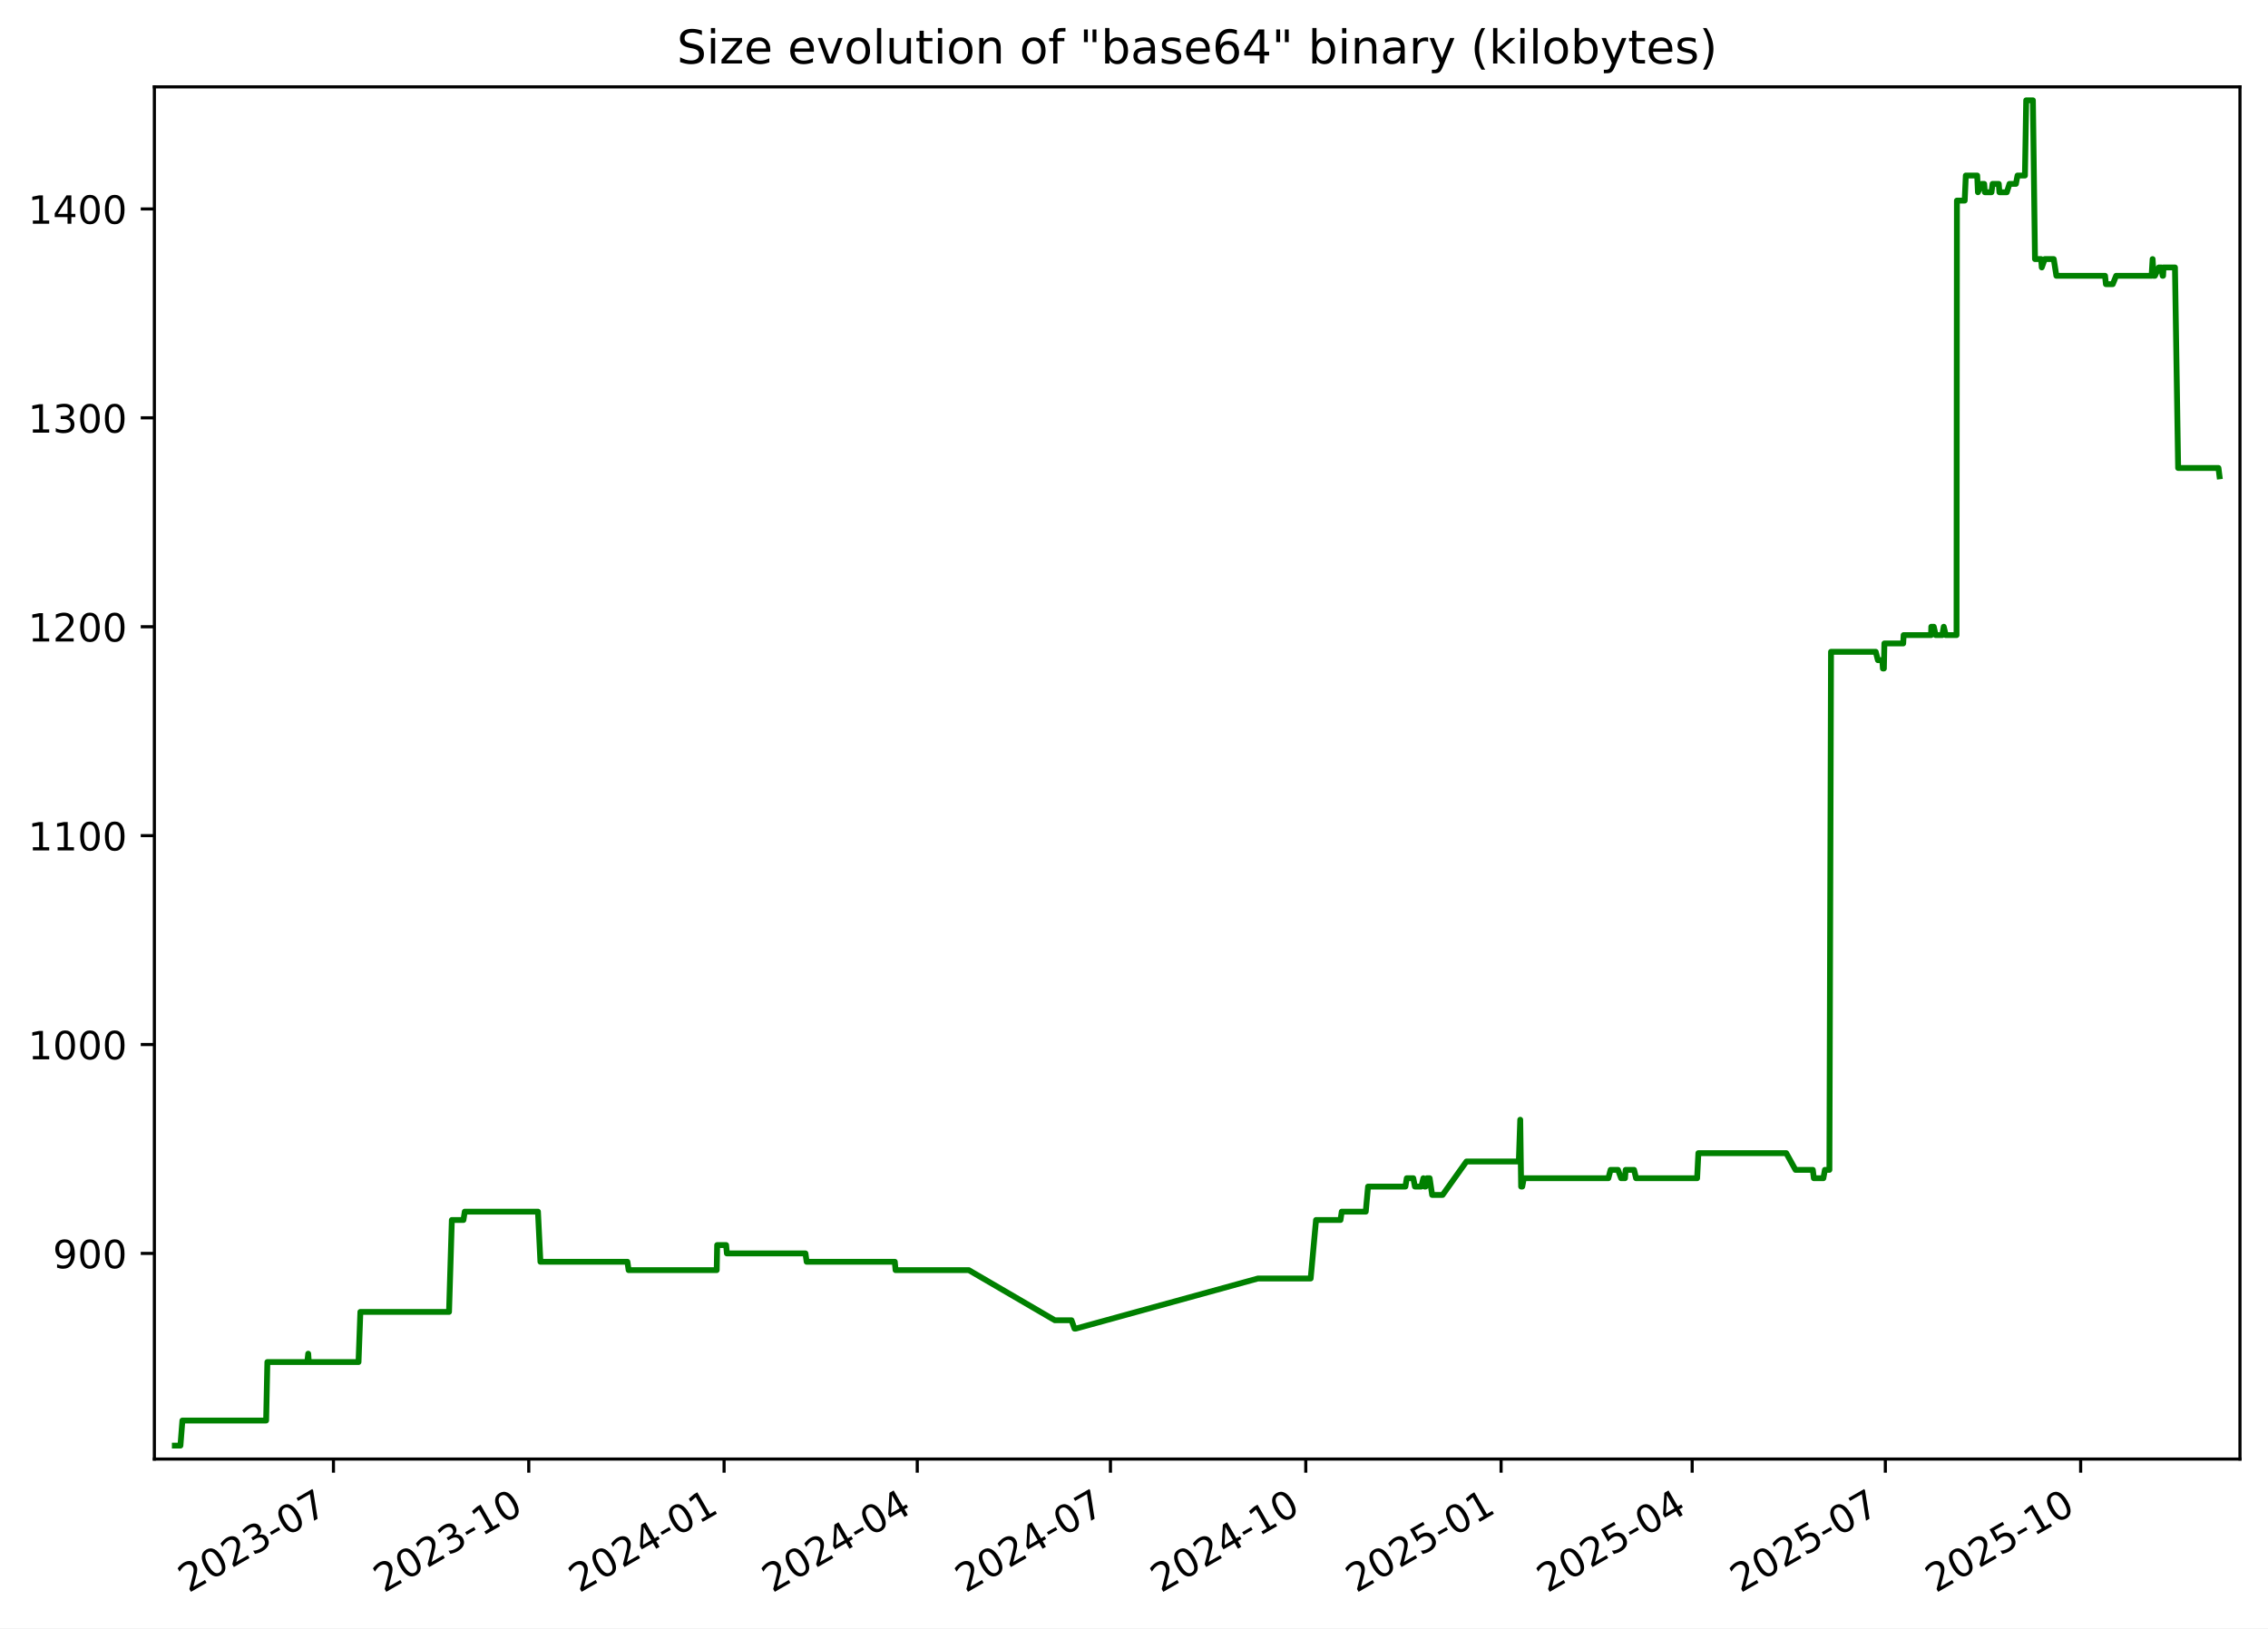
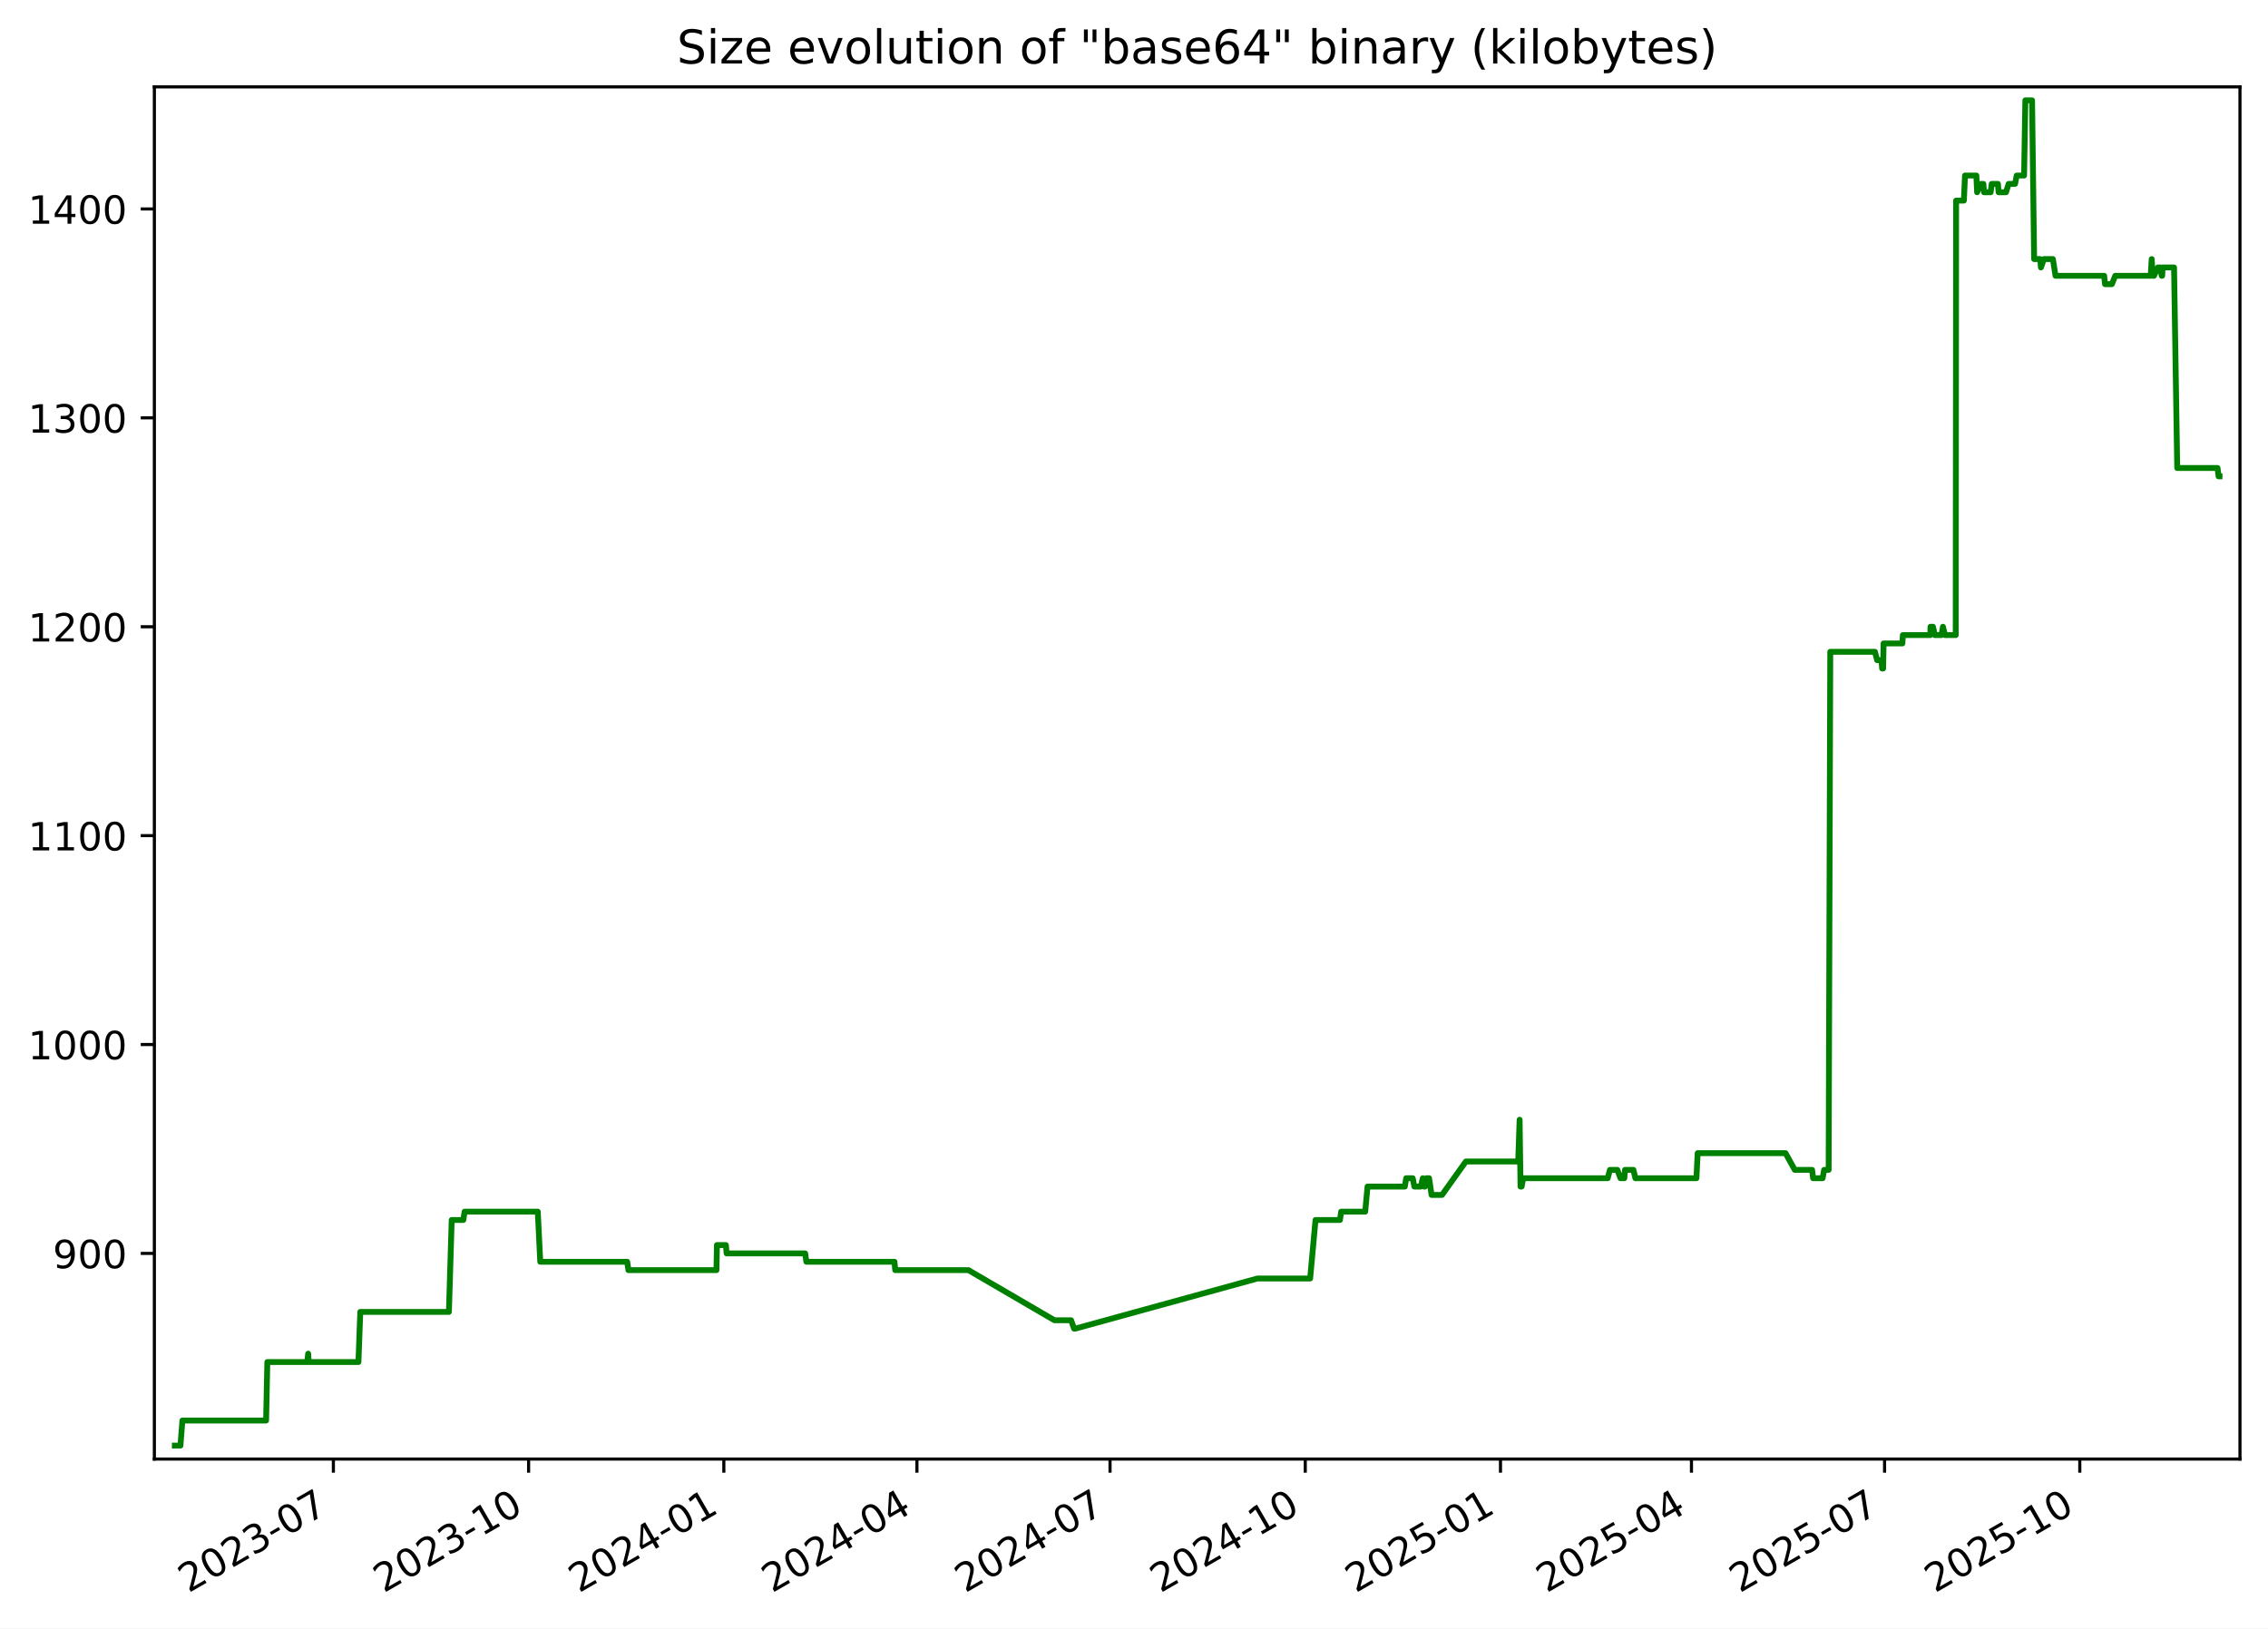
<svg xmlns="http://www.w3.org/2000/svg" xmlns:xlink="http://www.w3.org/1999/xlink" width="582.53pt" height="418.303pt" viewBox="0 0 582.53 418.303" version="1.1">
  <defs>
    <style type="text/css">*{stroke-linejoin: round; stroke-linecap: butt}</style>
  </defs>
  <g id="figure_1">
    <g id="patch_1">
      <path d="M -0 418.303  L 582.53 418.303  L 582.53 0  L -0 0  z " style="fill: #ffffff" />
    </g>
    <g id="axes_1">
      <g id="patch_2">
        <path d="M 39.65 374.83  L 575.33 374.83  L 575.33 22.318  L 39.65 22.318  z " style="fill: #ffffff" />
      </g>
      <g id="matplotlib.axis_1">
        <g id="xtick_1">
          <g id="line2d_1">
            <defs>
-               <path id="me2c0ae036d" d="M 0 0  L 0 3.5  " style="stroke: #000000; stroke-width: 0.8" />
+               <path id="mffb12fcddd" d="M 0 0  L 0 3.5  " style="stroke: #000000; stroke-width: 0.8" />
            </defs>
            <g>
-               <use xlink:href="#me2c0ae036d" x="85.645" y="374.83" style="stroke: #000000; stroke-width: 0.8" />
+               <use xlink:href="#mffb12fcddd" x="85.627" y="374.83" style="stroke: #000000; stroke-width: 0.8" />
            </g>
          </g>
          <g id="text_1">
-             <g transform="translate(48.42068 409.302) rotate(-30) scale(0.1 -0.1)">
+             <g transform="translate(48.40207 409.302) rotate(-30) scale(0.1 -0.1)">
              <defs>
                <path id="DejaVuSans-32" d="M 1228 531  L 3431 531  L 3431 0  L 469 0  L 469 531  Q 828 903 1448 1529  Q 2069 2156 2228 2338  Q 2531 2678 2651 2914  Q 2772 3150 2772 3378  Q 2772 3750 2511 3984  Q 2250 4219 1831 4219  Q 1534 4219 1204 4116  Q 875 4013 500 3803  L 500 4441  Q 881 4594 1212 4672  Q 1544 4750 1819 4750  Q 2544 4750 2975 4387  Q 3406 4025 3406 3419  Q 3406 3131 3298 2873  Q 3191 2616 2906 2266  Q 2828 2175 2409 1742  Q 1991 1309 1228 531  z " transform="scale(0.015625)" />
                <path id="DejaVuSans-30" d="M 2034 4250  Q 1547 4250 1301 3770  Q 1056 3291 1056 2328  Q 1056 1369 1301 889  Q 1547 409 2034 409  Q 2525 409 2770 889  Q 3016 1369 3016 2328  Q 3016 3291 2770 3770  Q 2525 4250 2034 4250  z M 2034 4750  Q 2819 4750 3233 4129  Q 3647 3509 3647 2328  Q 3647 1150 3233 529  Q 2819 -91 2034 -91  Q 1250 -91 836 529  Q 422 1150 422 2328  Q 422 3509 836 4129  Q 1250 4750 2034 4750  z " transform="scale(0.015625)" />
                <path id="DejaVuSans-33" d="M 2597 2516  Q 3050 2419 3304 2112  Q 3559 1806 3559 1356  Q 3559 666 3084 287  Q 2609 -91 1734 -91  Q 1441 -91 1130 -33  Q 819 25 488 141  L 488 750  Q 750 597 1062 519  Q 1375 441 1716 441  Q 2309 441 2620 675  Q 2931 909 2931 1356  Q 2931 1769 2642 2001  Q 2353 2234 1838 2234  L 1294 2234  L 1294 2753  L 1863 2753  Q 2328 2753 2575 2939  Q 2822 3125 2822 3475  Q 2822 3834 2567 4026  Q 2313 4219 1838 4219  Q 1578 4219 1281 4162  Q 984 4106 628 3988  L 628 4550  Q 988 4650 1302 4700  Q 1616 4750 1894 4750  Q 2613 4750 3031 4423  Q 3450 4097 3450 3541  Q 3450 3153 3228 2886  Q 3006 2619 2597 2516  z " transform="scale(0.015625)" />
                <path id="DejaVuSans-2d" d="M 313 2009  L 1997 2009  L 1997 1497  L 313 1497  L 313 2009  z " transform="scale(0.015625)" />
                <path id="DejaVuSans-37" d="M 525 4666  L 3525 4666  L 3525 4397  L 1831 0  L 1172 0  L 2766 4134  L 525 4134  L 525 4666  z " transform="scale(0.015625)" />
              </defs>
              <use xlink:href="#DejaVuSans-32" />
              <use xlink:href="#DejaVuSans-30" x="63.623" />
              <use xlink:href="#DejaVuSans-32" x="127.246" />
              <use xlink:href="#DejaVuSans-33" x="190.869" />
              <use xlink:href="#DejaVuSans-2d" x="254.492" />
              <use xlink:href="#DejaVuSans-30" x="290.576" />
              <use xlink:href="#DejaVuSans-37" x="354.199" />
            </g>
          </g>
        </g>
        <g id="xtick_2">
          <g id="line2d_2">
            <g>
-               <use xlink:href="#me2c0ae036d" x="135.811" y="374.83" style="stroke: #000000; stroke-width: 0.8" />
+               <use xlink:href="#mffb12fcddd" x="135.77" y="374.83" style="stroke: #000000; stroke-width: 0.8" />
            </g>
          </g>
          <g id="text_2">
-             <g transform="translate(98.58656 409.302) rotate(-30) scale(0.1 -0.1)">
+             <g transform="translate(98.54504 409.302) rotate(-30) scale(0.1 -0.1)">
              <defs>
                <path id="DejaVuSans-31" d="M 794 531  L 1825 531  L 1825 4091  L 703 3866  L 703 4441  L 1819 4666  L 2450 4666  L 2450 531  L 3481 531  L 3481 0  L 794 0  L 794 531  z " transform="scale(0.015625)" />
              </defs>
              <use xlink:href="#DejaVuSans-32" />
              <use xlink:href="#DejaVuSans-30" x="63.623" />
              <use xlink:href="#DejaVuSans-32" x="127.246" />
              <use xlink:href="#DejaVuSans-33" x="190.869" />
              <use xlink:href="#DejaVuSans-2d" x="254.492" />
              <use xlink:href="#DejaVuSans-31" x="290.576" />
              <use xlink:href="#DejaVuSans-30" x="354.199" />
            </g>
          </g>
        </g>
        <g id="xtick_3">
          <g id="line2d_3">
            <g>
-               <use xlink:href="#me2c0ae036d" x="185.977" y="374.83" style="stroke: #000000; stroke-width: 0.8" />
+               <use xlink:href="#mffb12fcddd" x="185.913" y="374.83" style="stroke: #000000; stroke-width: 0.8" />
            </g>
          </g>
          <g id="text_3">
-             <g transform="translate(148.7524 409.302) rotate(-30) scale(0.1 -0.1)">
+             <g transform="translate(148.688 409.302) rotate(-30) scale(0.1 -0.1)">
              <defs>
                <path id="DejaVuSans-34" d="M 2419 4116  L 825 1625  L 2419 1625  L 2419 4116  z M 2253 4666  L 3047 4666  L 3047 1625  L 3713 1625  L 3713 1100  L 3047 1100  L 3047 0  L 2419 0  L 2419 1100  L 313 1100  L 313 1709  L 2253 4666  z " transform="scale(0.015625)" />
              </defs>
              <use xlink:href="#DejaVuSans-32" />
              <use xlink:href="#DejaVuSans-30" x="63.623" />
              <use xlink:href="#DejaVuSans-32" x="127.246" />
              <use xlink:href="#DejaVuSans-34" x="190.869" />
              <use xlink:href="#DejaVuSans-2d" x="254.492" />
              <use xlink:href="#DejaVuSans-30" x="290.576" />
              <use xlink:href="#DejaVuSans-31" x="354.199" />
            </g>
          </g>
        </g>
        <g id="xtick_4">
          <g id="line2d_4">
            <g>
-               <use xlink:href="#me2c0ae036d" x="235.598" y="374.83" style="stroke: #000000; stroke-width: 0.8" />
+               <use xlink:href="#mffb12fcddd" x="235.511" y="374.83" style="stroke: #000000; stroke-width: 0.8" />
            </g>
          </g>
          <g id="text_4">
-             <g transform="translate(198.373 409.302) rotate(-30) scale(0.1 -0.1)">
+             <g transform="translate(198.2859 409.302) rotate(-30) scale(0.1 -0.1)">
              <use xlink:href="#DejaVuSans-32" />
              <use xlink:href="#DejaVuSans-30" x="63.623" />
              <use xlink:href="#DejaVuSans-32" x="127.246" />
              <use xlink:href="#DejaVuSans-34" x="190.869" />
              <use xlink:href="#DejaVuSans-2d" x="254.492" />
              <use xlink:href="#DejaVuSans-30" x="290.576" />
              <use xlink:href="#DejaVuSans-34" x="354.199" />
            </g>
          </g>
        </g>
        <g id="xtick_5">
          <g id="line2d_5">
            <g>
-               <use xlink:href="#me2c0ae036d" x="285.218" y="374.83" style="stroke: #000000; stroke-width: 0.8" />
+               <use xlink:href="#mffb12fcddd" x="285.109" y="374.83" style="stroke: #000000; stroke-width: 0.8" />
            </g>
          </g>
          <g id="text_5">
-             <g transform="translate(247.9936 409.302) rotate(-30) scale(0.1 -0.1)">
+             <g transform="translate(247.8839 409.302) rotate(-30) scale(0.1 -0.1)">
              <use xlink:href="#DejaVuSans-32" />
              <use xlink:href="#DejaVuSans-30" x="63.623" />
              <use xlink:href="#DejaVuSans-32" x="127.246" />
              <use xlink:href="#DejaVuSans-34" x="190.869" />
              <use xlink:href="#DejaVuSans-2d" x="254.492" />
              <use xlink:href="#DejaVuSans-30" x="290.576" />
              <use xlink:href="#DejaVuSans-37" x="354.199" />
            </g>
          </g>
        </g>
        <g id="xtick_6">
          <g id="line2d_6">
            <g>
-               <use xlink:href="#me2c0ae036d" x="335.384" y="374.83" style="stroke: #000000; stroke-width: 0.8" />
+               <use xlink:href="#mffb12fcddd" x="335.252" y="374.83" style="stroke: #000000; stroke-width: 0.8" />
            </g>
          </g>
          <g id="text_6">
-             <g transform="translate(298.1595 409.302) rotate(-30) scale(0.1 -0.1)">
+             <g transform="translate(298.0268 409.302) rotate(-30) scale(0.1 -0.1)">
              <use xlink:href="#DejaVuSans-32" />
              <use xlink:href="#DejaVuSans-30" x="63.623" />
              <use xlink:href="#DejaVuSans-32" x="127.246" />
              <use xlink:href="#DejaVuSans-34" x="190.869" />
              <use xlink:href="#DejaVuSans-2d" x="254.492" />
              <use xlink:href="#DejaVuSans-31" x="290.576" />
              <use xlink:href="#DejaVuSans-30" x="354.199" />
            </g>
          </g>
        </g>
        <g id="xtick_7">
          <g id="line2d_7">
            <g>
-               <use xlink:href="#me2c0ae036d" x="385.55" y="374.83" style="stroke: #000000; stroke-width: 0.8" />
+               <use xlink:href="#mffb12fcddd" x="385.395" y="374.83" style="stroke: #000000; stroke-width: 0.8" />
            </g>
          </g>
          <g id="text_7">
-             <g transform="translate(348.3254 409.302) rotate(-30) scale(0.1 -0.1)">
+             <g transform="translate(348.1698 409.302) rotate(-30) scale(0.1 -0.1)">
              <defs>
                <path id="DejaVuSans-35" d="M 691 4666  L 3169 4666  L 3169 4134  L 1269 4134  L 1269 2991  Q 1406 3038 1543 3061  Q 1681 3084 1819 3084  Q 2600 3084 3056 2656  Q 3513 2228 3513 1497  Q 3513 744 3044 326  Q 2575 -91 1722 -91  Q 1428 -91 1123 -41  Q 819 9 494 109  L 494 744  Q 775 591 1075 516  Q 1375 441 1709 441  Q 2250 441 2565 725  Q 2881 1009 2881 1497  Q 2881 1984 2565 2268  Q 2250 2553 1709 2553  Q 1456 2553 1204 2497  Q 953 2441 691 2322  L 691 4666  z " transform="scale(0.015625)" />
              </defs>
              <use xlink:href="#DejaVuSans-32" />
              <use xlink:href="#DejaVuSans-30" x="63.623" />
              <use xlink:href="#DejaVuSans-32" x="127.246" />
              <use xlink:href="#DejaVuSans-35" x="190.869" />
              <use xlink:href="#DejaVuSans-2d" x="254.492" />
              <use xlink:href="#DejaVuSans-30" x="290.576" />
              <use xlink:href="#DejaVuSans-31" x="354.199" />
            </g>
          </g>
        </g>
        <g id="xtick_8">
          <g id="line2d_8">
            <g>
-               <use xlink:href="#me2c0ae036d" x="434.626" y="374.83" style="stroke: #000000; stroke-width: 0.8" />
+               <use xlink:href="#mffb12fcddd" x="434.448" y="374.83" style="stroke: #000000; stroke-width: 0.8" />
            </g>
          </g>
          <g id="text_8">
-             <g transform="translate(397.4007 409.302) rotate(-30) scale(0.1 -0.1)">
+             <g transform="translate(397.2227 409.302) rotate(-30) scale(0.1 -0.1)">
              <use xlink:href="#DejaVuSans-32" />
              <use xlink:href="#DejaVuSans-30" x="63.623" />
              <use xlink:href="#DejaVuSans-32" x="127.246" />
              <use xlink:href="#DejaVuSans-35" x="190.869" />
              <use xlink:href="#DejaVuSans-2d" x="254.492" />
              <use xlink:href="#DejaVuSans-30" x="290.576" />
              <use xlink:href="#DejaVuSans-34" x="354.199" />
            </g>
          </g>
        </g>
        <g id="xtick_9">
          <g id="line2d_9">
            <g>
-               <use xlink:href="#me2c0ae036d" x="484.246" y="374.83" style="stroke: #000000; stroke-width: 0.8" />
+               <use xlink:href="#mffb12fcddd" x="484.045" y="374.83" style="stroke: #000000; stroke-width: 0.8" />
            </g>
          </g>
          <g id="text_9">
-             <g transform="translate(447.0213 409.302) rotate(-30) scale(0.1 -0.1)">
+             <g transform="translate(446.8206 409.302) rotate(-30) scale(0.1 -0.1)">
              <use xlink:href="#DejaVuSans-32" />
              <use xlink:href="#DejaVuSans-30" x="63.623" />
              <use xlink:href="#DejaVuSans-32" x="127.246" />
              <use xlink:href="#DejaVuSans-35" x="190.869" />
              <use xlink:href="#DejaVuSans-2d" x="254.492" />
              <use xlink:href="#DejaVuSans-30" x="290.576" />
              <use xlink:href="#DejaVuSans-37" x="354.199" />
            </g>
          </g>
        </g>
        <g id="xtick_10">
          <g id="line2d_10">
            <g>
-               <use xlink:href="#me2c0ae036d" x="534.412" y="374.83" style="stroke: #000000; stroke-width: 0.8" />
+               <use xlink:href="#mffb12fcddd" x="534.188" y="374.83" style="stroke: #000000; stroke-width: 0.8" />
            </g>
          </g>
          <g id="text_10">
-             <g transform="translate(497.1872 409.302) rotate(-30) scale(0.1 -0.1)">
+             <g transform="translate(496.9636 409.302) rotate(-30) scale(0.1 -0.1)">
              <use xlink:href="#DejaVuSans-32" />
              <use xlink:href="#DejaVuSans-30" x="63.623" />
              <use xlink:href="#DejaVuSans-32" x="127.246" />
              <use xlink:href="#DejaVuSans-35" x="190.869" />
              <use xlink:href="#DejaVuSans-2d" x="254.492" />
              <use xlink:href="#DejaVuSans-31" x="290.576" />
              <use xlink:href="#DejaVuSans-30" x="354.199" />
            </g>
          </g>
        </g>
      </g>
      <g id="matplotlib.axis_2">
        <g id="ytick_1">
          <g id="line2d_11">
            <defs>
-               <path id="m66ba8d4d1a" d="M 0 0  L -3.5 0  " style="stroke: #000000; stroke-width: 0.8" />
+               <path id="mcba044b73d" d="M 0 0  L -3.5 0  " style="stroke: #000000; stroke-width: 0.8" />
            </defs>
            <g>
-               <use xlink:href="#m66ba8d4d1a" x="39.65" y="322.003" style="stroke: #000000; stroke-width: 0.8" />
+               <use xlink:href="#mcba044b73d" x="39.65" y="322.003" style="stroke: #000000; stroke-width: 0.8" />
            </g>
          </g>
          <g id="text_11">
            <g transform="translate(13.5625 325.8019) scale(0.1 -0.1)">
              <defs>
                <path id="DejaVuSans-39" d="M 703 97  L 703 672  Q 941 559 1184 500  Q 1428 441 1663 441  Q 2288 441 2617 861  Q 2947 1281 2994 2138  Q 2813 1869 2534 1725  Q 2256 1581 1919 1581  Q 1219 1581 811 2004  Q 403 2428 403 3163  Q 403 3881 828 4315  Q 1253 4750 1959 4750  Q 2769 4750 3195 4129  Q 3622 3509 3622 2328  Q 3622 1225 3098 567  Q 2575 -91 1691 -91  Q 1453 -91 1209 -44  Q 966 3 703 97  z M 1959 2075  Q 2384 2075 2632 2365  Q 2881 2656 2881 3163  Q 2881 3666 2632 3958  Q 2384 4250 1959 4250  Q 1534 4250 1286 3958  Q 1038 3666 1038 3163  Q 1038 2656 1286 2365  Q 1534 2075 1959 2075  z " transform="scale(0.015625)" />
              </defs>
              <use xlink:href="#DejaVuSans-39" />
              <use xlink:href="#DejaVuSans-30" x="63.623" />
              <use xlink:href="#DejaVuSans-30" x="127.246" />
            </g>
          </g>
        </g>
        <g id="ytick_2">
          <g id="line2d_12">
            <g>
-               <use xlink:href="#m66ba8d4d1a" x="39.65" y="268.338" style="stroke: #000000; stroke-width: 0.8" />
+               <use xlink:href="#mcba044b73d" x="39.65" y="268.338" style="stroke: #000000; stroke-width: 0.8" />
            </g>
          </g>
          <g id="text_12">
            <g transform="translate(7.2 272.1373) scale(0.1 -0.1)">
              <use xlink:href="#DejaVuSans-31" />
              <use xlink:href="#DejaVuSans-30" x="63.623" />
              <use xlink:href="#DejaVuSans-30" x="127.246" />
              <use xlink:href="#DejaVuSans-30" x="190.869" />
            </g>
          </g>
        </g>
        <g id="ytick_3">
          <g id="line2d_13">
            <g>
-               <use xlink:href="#m66ba8d4d1a" x="39.65" y="214.674" style="stroke: #000000; stroke-width: 0.8" />
+               <use xlink:href="#mcba044b73d" x="39.65" y="214.674" style="stroke: #000000; stroke-width: 0.8" />
            </g>
          </g>
          <g id="text_13">
            <g transform="translate(7.2 218.4727) scale(0.1 -0.1)">
              <use xlink:href="#DejaVuSans-31" />
              <use xlink:href="#DejaVuSans-31" x="63.623" />
              <use xlink:href="#DejaVuSans-30" x="127.246" />
              <use xlink:href="#DejaVuSans-30" x="190.869" />
            </g>
          </g>
        </g>
        <g id="ytick_4">
          <g id="line2d_14">
            <g>
-               <use xlink:href="#m66ba8d4d1a" x="39.65" y="161.009" style="stroke: #000000; stroke-width: 0.8" />
+               <use xlink:href="#mcba044b73d" x="39.65" y="161.009" style="stroke: #000000; stroke-width: 0.8" />
            </g>
          </g>
          <g id="text_14">
            <g transform="translate(7.2 164.8081) scale(0.1 -0.1)">
              <use xlink:href="#DejaVuSans-31" />
              <use xlink:href="#DejaVuSans-32" x="63.623" />
              <use xlink:href="#DejaVuSans-30" x="127.246" />
              <use xlink:href="#DejaVuSans-30" x="190.869" />
            </g>
          </g>
        </g>
        <g id="ytick_5">
          <g id="line2d_15">
            <g>
-               <use xlink:href="#m66ba8d4d1a" x="39.65" y="107.344" style="stroke: #000000; stroke-width: 0.8" />
+               <use xlink:href="#mcba044b73d" x="39.65" y="107.344" style="stroke: #000000; stroke-width: 0.8" />
            </g>
          </g>
          <g id="text_15">
            <g transform="translate(7.2 111.1435) scale(0.1 -0.1)">
              <use xlink:href="#DejaVuSans-31" />
              <use xlink:href="#DejaVuSans-33" x="63.623" />
              <use xlink:href="#DejaVuSans-30" x="127.246" />
              <use xlink:href="#DejaVuSans-30" x="190.869" />
            </g>
          </g>
        </g>
        <g id="ytick_6">
          <g id="line2d_16">
            <g>
-               <use xlink:href="#m66ba8d4d1a" x="39.65" y="53.68" style="stroke: #000000; stroke-width: 0.8" />
+               <use xlink:href="#mcba044b73d" x="39.65" y="53.68" style="stroke: #000000; stroke-width: 0.8" />
            </g>
          </g>
          <g id="text_16">
            <g transform="translate(7.2 57.47893) scale(0.1 -0.1)">
              <use xlink:href="#DejaVuSans-31" />
              <use xlink:href="#DejaVuSans-34" x="63.623" />
              <use xlink:href="#DejaVuSans-30" x="127.246" />
              <use xlink:href="#DejaVuSans-30" x="190.869" />
            </g>
          </g>
        </g>
      </g>
      <g id="line2d_17">
-         <path d="M 44.902 371.374  L 46.345 371.374  L 46.85 364.934  L 68.356 364.934  L 68.675 349.908  L 78.934 349.908  L 79.166 347.762  L 79.304 349.908  L 92.085 349.908  L 92.56 337.029  L 115.335 337.029  L 116.053 313.416  L 119.033 313.416  L 119.374 311.27  L 138.173 311.27  L 138.805 324.149  L 161.15 324.149  L 161.462 326.296  L 184.085 326.296  L 184.203 319.856  L 186.509 319.856  L 186.698 322.003  L 206.881 322.003  L 207.187 324.149  L 229.828 324.149  L 230.022 326.296  L 248.838 326.296  L 270.938 339.175  L 275.216 339.175  L 275.984 341.322  L 276.316 341.322  L 323.107 328.442  L 336.641 328.442  L 338.022 313.416  L 344.303 313.416  L 344.621 311.27  L 350.793 311.27  L 351.383 304.83  L 360.974 304.83  L 361.324 302.683  L 362.998 302.683  L 363.419 304.83  L 365.054 304.83  L 365.592 302.683  L 365.901 304.83  L 366.156 304.83  L 366.519 302.683  L 367.203 302.683  L 367.843 306.977  L 370.527 306.977  L 376.652 298.39  L 390.106 298.39  L 390.47 287.657  L 390.699 304.83  L 390.988 304.83  L 391.39 302.683  L 413.102 302.683  L 413.675 300.537  L 415.575 300.537  L 416.381 302.683  L 417.375 302.683  L 417.546 300.537  L 419.705 300.537  L 420.218 302.683  L 435.901 302.683  L 436.222 296.244  L 458.794 296.244  L 461.177 300.537  L 465.619 300.537  L 465.881 302.683  L 468.326 302.683  L 468.721 300.537  L 469.878 300.537  L 470.292 167.449  L 481.777 167.449  L 482.334 169.595  L 483.466 169.595  L 483.618 171.742  L 483.871 171.742  L 483.999 165.302  L 488.833 165.302  L 488.942 163.155  L 495.997 163.155  L 496.049 161.009  L 496.685 161.009  L 497.174 163.155  L 498.864 163.155  L 499.249 161.009  L 499.764 163.155  L 502.533 163.155  L 502.631 51.533  L 504.627 51.533  L 504.915 45.093  L 507.84 45.093  L 508.027 49.387  L 509.001 47.24  L 509.636 47.24  L 509.804 49.387  L 511.51 49.387  L 511.781 47.24  L 513.378 47.24  L 513.546 49.387  L 515.449 49.387  L 516.13 47.24  L 517.783 47.24  L 518.196 45.093  L 520.1 45.093  L 520.424 25.774  L 522.148 25.774  L 522.682 66.559  L 524.26 66.559  L 524.424 68.706  L 525.186 66.559  L 527.5 66.559  L 528.177 70.852  L 540.677 70.852  L 540.897 72.999  L 542.658 72.999  L 543.527 70.852  L 552.637 70.852  L 552.89 66.559  L 553.155 70.852  L 553.478 70.852  L 554.491 68.706  L 555.119 68.706  L 555.461 70.852  L 555.582 70.852  L 555.688 68.706  L 558.635 68.706  L 559.451 120.224  L 569.809 120.224  L 570.078 122.37  L 570.078 122.37  " clip-path="url(#p11bb303c46)" style="fill: none; stroke: #008000; stroke-width: 1.5; stroke-linecap: square" />
+         <path d="M 44.902 371.374  L 46.345 371.374  L 46.849 364.934  L 68.345 364.934  L 68.665 349.908  L 78.918 349.908  L 79.15 347.762  L 79.288 349.908  L 92.064 349.908  L 92.538 337.029  L 115.303 337.029  L 116.021 313.416  L 118.999 313.416  L 119.34 311.27  L 138.13 311.27  L 138.762 324.149  L 161.097 324.149  L 161.409 326.296  L 184.021 326.296  L 184.139 319.856  L 186.444 319.856  L 186.633 322.003  L 206.807 322.003  L 207.113 324.149  L 229.744 324.149  L 229.938 326.296  L 248.745 326.296  L 270.835 339.175  L 275.11 339.175  L 275.878 341.322  L 276.21 341.322  L 322.98 328.442  L 336.508 328.442  L 337.888 313.416  L 344.166 313.416  L 344.484 311.27  L 350.653 311.27  L 351.243 304.83  L 360.829 304.83  L 361.179 302.683  L 362.853 302.683  L 363.273 304.83  L 364.908 304.83  L 365.446 302.683  L 365.755 304.83  L 366.009 304.83  L 366.372 302.683  L 367.055 302.683  L 367.695 306.977  L 370.379 306.977  L 376.501 298.39  L 389.949 298.39  L 390.312 287.657  L 390.541 304.83  L 390.83 304.83  L 391.232 302.683  L 412.934 302.683  L 413.507 300.537  L 415.406 300.537  L 416.212 302.683  L 417.205 302.683  L 417.376 300.537  L 419.534 300.537  L 420.047 302.683  L 435.722 302.683  L 436.043 296.244  L 458.605 296.244  L 460.986 300.537  L 465.427 300.537  L 465.688 302.683  L 468.133 302.683  L 468.527 300.537  L 469.684 300.537  L 470.098 167.449  L 481.577 167.449  L 482.134 169.595  L 483.265 169.595  L 483.417 171.742  L 483.671 171.742  L 483.798 165.302  L 488.63 165.302  L 488.739 163.155  L 495.791 163.155  L 495.843 161.009  L 496.479 161.009  L 496.967 163.155  L 498.657 163.155  L 499.041 161.009  L 499.556 163.155  L 502.324 163.155  L 502.422 51.533  L 504.417 51.533  L 504.705 45.093  L 507.629 45.093  L 507.815 49.387  L 508.789 47.24  L 509.423 47.24  L 509.591 49.387  L 511.297 49.387  L 511.567 47.24  L 513.164 47.24  L 513.332 49.387  L 515.234 49.387  L 515.914 47.24  L 517.567 47.24  L 517.979 45.093  L 519.883 45.093  L 520.207 25.774  L 521.93 25.774  L 522.463 66.559  L 524.041 66.559  L 524.205 68.706  L 524.967 66.559  L 527.28 66.559  L 527.956 70.852  L 540.451 70.852  L 540.671 72.999  L 542.43 72.999  L 543.3 70.852  L 552.405 70.852  L 552.658 66.559  L 552.923 70.852  L 553.245 70.852  L 554.258 68.706  L 554.886 68.706  L 555.228 70.852  L 555.349 70.852  L 555.455 68.706  L 558.4 68.706  L 559.216 120.224  L 569.569 120.224  L 569.838 122.37  L 570.078 122.37  L 570.078 122.37  " clip-path="url(#p5e07dae7f8)" style="fill: none; stroke: #008000; stroke-width: 1.5; stroke-linecap: square" />
      </g>
      <g id="patch_3">
        <path d="M 39.65 374.83  L 39.65 22.318  " style="fill: none; stroke: #000000; stroke-width: 0.8; stroke-linejoin: miter; stroke-linecap: square" />
      </g>
      <g id="patch_4">
        <path d="M 575.33 374.83  L 575.33 22.318  " style="fill: none; stroke: #000000; stroke-width: 0.8; stroke-linejoin: miter; stroke-linecap: square" />
      </g>
      <g id="patch_5">
        <path d="M 39.65 374.83  L 575.33 374.83  " style="fill: none; stroke: #000000; stroke-width: 0.8; stroke-linejoin: miter; stroke-linecap: square" />
      </g>
      <g id="patch_6">
        <path d="M 39.65 22.318  L 575.33 22.318  " style="fill: none; stroke: #000000; stroke-width: 0.8; stroke-linejoin: miter; stroke-linecap: square" />
      </g>
      <g id="text_17">
        <g transform="translate(173.8559 16.31812) scale(0.12 -0.12)">
          <defs>
            <path id="DejaVuSans-53" d="M 3425 4513  L 3425 3897  Q 3066 4069 2747 4153  Q 2428 4238 2131 4238  Q 1616 4238 1336 4038  Q 1056 3838 1056 3469  Q 1056 3159 1242 3001  Q 1428 2844 1947 2747  L 2328 2669  Q 3034 2534 3370 2195  Q 3706 1856 3706 1288  Q 3706 609 3251 259  Q 2797 -91 1919 -91  Q 1588 -91 1214 -16  Q 841 59 441 206  L 441 856  Q 825 641 1194 531  Q 1563 422 1919 422  Q 2459 422 2753 634  Q 3047 847 3047 1241  Q 3047 1584 2836 1778  Q 2625 1972 2144 2069  L 1759 2144  Q 1053 2284 737 2584  Q 422 2884 422 3419  Q 422 4038 858 4394  Q 1294 4750 2059 4750  Q 2388 4750 2728 4690  Q 3069 4631 3425 4513  z " transform="scale(0.015625)" />
            <path id="DejaVuSans-69" d="M 603 3500  L 1178 3500  L 1178 0  L 603 0  L 603 3500  z M 603 4863  L 1178 4863  L 1178 4134  L 603 4134  L 603 4863  z " transform="scale(0.015625)" />
            <path id="DejaVuSans-7a" d="M 353 3500  L 3084 3500  L 3084 2975  L 922 459  L 3084 459  L 3084 0  L 275 0  L 275 525  L 2438 3041  L 353 3041  L 353 3500  z " transform="scale(0.015625)" />
            <path id="DejaVuSans-65" d="M 3597 1894  L 3597 1613  L 953 1613  Q 991 1019 1311 708  Q 1631 397 2203 397  Q 2534 397 2845 478  Q 3156 559 3463 722  L 3463 178  Q 3153 47 2828 -22  Q 2503 -91 2169 -91  Q 1331 -91 842 396  Q 353 884 353 1716  Q 353 2575 817 3079  Q 1281 3584 2069 3584  Q 2775 3584 3186 3129  Q 3597 2675 3597 1894  z M 3022 2063  Q 3016 2534 2758 2815  Q 2500 3097 2075 3097  Q 1594 3097 1305 2825  Q 1016 2553 972 2059  L 3022 2063  z " transform="scale(0.015625)" />
            <path id="DejaVuSans-20" transform="scale(0.015625)" />
            <path id="DejaVuSans-76" d="M 191 3500  L 800 3500  L 1894 563  L 2988 3500  L 3597 3500  L 2284 0  L 1503 0  L 191 3500  z " transform="scale(0.015625)" />
            <path id="DejaVuSans-6f" d="M 1959 3097  Q 1497 3097 1228 2736  Q 959 2375 959 1747  Q 959 1119 1226 758  Q 1494 397 1959 397  Q 2419 397 2687 759  Q 2956 1122 2956 1747  Q 2956 2369 2687 2733  Q 2419 3097 1959 3097  z M 1959 3584  Q 2709 3584 3137 3096  Q 3566 2609 3566 1747  Q 3566 888 3137 398  Q 2709 -91 1959 -91  Q 1206 -91 779 398  Q 353 888 353 1747  Q 353 2609 779 3096  Q 1206 3584 1959 3584  z " transform="scale(0.015625)" />
            <path id="DejaVuSans-6c" d="M 603 4863  L 1178 4863  L 1178 0  L 603 0  L 603 4863  z " transform="scale(0.015625)" />
            <path id="DejaVuSans-75" d="M 544 1381  L 544 3500  L 1119 3500  L 1119 1403  Q 1119 906 1312 657  Q 1506 409 1894 409  Q 2359 409 2629 706  Q 2900 1003 2900 1516  L 2900 3500  L 3475 3500  L 3475 0  L 2900 0  L 2900 538  Q 2691 219 2414 64  Q 2138 -91 1772 -91  Q 1169 -91 856 284  Q 544 659 544 1381  z M 1991 3584  L 1991 3584  z " transform="scale(0.015625)" />
            <path id="DejaVuSans-74" d="M 1172 4494  L 1172 3500  L 2356 3500  L 2356 3053  L 1172 3053  L 1172 1153  Q 1172 725 1289 603  Q 1406 481 1766 481  L 2356 481  L 2356 0  L 1766 0  Q 1100 0 847 248  Q 594 497 594 1153  L 594 3053  L 172 3053  L 172 3500  L 594 3500  L 594 4494  L 1172 4494  z " transform="scale(0.015625)" />
            <path id="DejaVuSans-6e" d="M 3513 2113  L 3513 0  L 2938 0  L 2938 2094  Q 2938 2591 2744 2837  Q 2550 3084 2163 3084  Q 1697 3084 1428 2787  Q 1159 2491 1159 1978  L 1159 0  L 581 0  L 581 3500  L 1159 3500  L 1159 2956  Q 1366 3272 1645 3428  Q 1925 3584 2291 3584  Q 2894 3584 3203 3211  Q 3513 2838 3513 2113  z " transform="scale(0.015625)" />
            <path id="DejaVuSans-66" d="M 2375 4863  L 2375 4384  L 1825 4384  Q 1516 4384 1395 4259  Q 1275 4134 1275 3809  L 1275 3500  L 2222 3500  L 2222 3053  L 1275 3053  L 1275 0  L 697 0  L 697 3053  L 147 3053  L 147 3500  L 697 3500  L 697 3744  Q 697 4328 969 4595  Q 1241 4863 1831 4863  L 2375 4863  z " transform="scale(0.015625)" />
            <path id="DejaVuSans-22" d="M 1147 4666  L 1147 2931  L 616 2931  L 616 4666  L 1147 4666  z M 2328 4666  L 2328 2931  L 1797 2931  L 1797 4666  L 2328 4666  z " transform="scale(0.015625)" />
            <path id="DejaVuSans-62" d="M 3116 1747  Q 3116 2381 2855 2742  Q 2594 3103 2138 3103  Q 1681 3103 1420 2742  Q 1159 2381 1159 1747  Q 1159 1113 1420 752  Q 1681 391 2138 391  Q 2594 391 2855 752  Q 3116 1113 3116 1747  z M 1159 2969  Q 1341 3281 1617 3432  Q 1894 3584 2278 3584  Q 2916 3584 3314 3078  Q 3713 2572 3713 1747  Q 3713 922 3314 415  Q 2916 -91 2278 -91  Q 1894 -91 1617 61  Q 1341 213 1159 525  L 1159 0  L 581 0  L 581 4863  L 1159 4863  L 1159 2969  z " transform="scale(0.015625)" />
            <path id="DejaVuSans-61" d="M 2194 1759  Q 1497 1759 1228 1600  Q 959 1441 959 1056  Q 959 750 1161 570  Q 1363 391 1709 391  Q 2188 391 2477 730  Q 2766 1069 2766 1631  L 2766 1759  L 2194 1759  z M 3341 1997  L 3341 0  L 2766 0  L 2766 531  Q 2569 213 2275 61  Q 1981 -91 1556 -91  Q 1019 -91 701 211  Q 384 513 384 1019  Q 384 1609 779 1909  Q 1175 2209 1959 2209  L 2766 2209  L 2766 2266  Q 2766 2663 2505 2880  Q 2244 3097 1772 3097  Q 1472 3097 1187 3025  Q 903 2953 641 2809  L 641 3341  Q 956 3463 1253 3523  Q 1550 3584 1831 3584  Q 2591 3584 2966 3190  Q 3341 2797 3341 1997  z " transform="scale(0.015625)" />
            <path id="DejaVuSans-73" d="M 2834 3397  L 2834 2853  Q 2591 2978 2328 3040  Q 2066 3103 1784 3103  Q 1356 3103 1142 2972  Q 928 2841 928 2578  Q 928 2378 1081 2264  Q 1234 2150 1697 2047  L 1894 2003  Q 2506 1872 2764 1633  Q 3022 1394 3022 966  Q 3022 478 2636 193  Q 2250 -91 1575 -91  Q 1294 -91 989 -36  Q 684 19 347 128  L 347 722  Q 666 556 975 473  Q 1284 391 1588 391  Q 1994 391 2212 530  Q 2431 669 2431 922  Q 2431 1156 2273 1281  Q 2116 1406 1581 1522  L 1381 1569  Q 847 1681 609 1914  Q 372 2147 372 2553  Q 372 3047 722 3315  Q 1072 3584 1716 3584  Q 2034 3584 2315 3537  Q 2597 3491 2834 3397  z " transform="scale(0.015625)" />
            <path id="DejaVuSans-36" d="M 2113 2584  Q 1688 2584 1439 2293  Q 1191 2003 1191 1497  Q 1191 994 1439 701  Q 1688 409 2113 409  Q 2538 409 2786 701  Q 3034 994 3034 1497  Q 3034 2003 2786 2293  Q 2538 2584 2113 2584  z M 3366 4563  L 3366 3988  Q 3128 4100 2886 4159  Q 2644 4219 2406 4219  Q 1781 4219 1451 3797  Q 1122 3375 1075 2522  Q 1259 2794 1537 2939  Q 1816 3084 2150 3084  Q 2853 3084 3261 2657  Q 3669 2231 3669 1497  Q 3669 778 3244 343  Q 2819 -91 2113 -91  Q 1303 -91 875 529  Q 447 1150 447 2328  Q 447 3434 972 4092  Q 1497 4750 2381 4750  Q 2619 4750 2861 4703  Q 3103 4656 3366 4563  z " transform="scale(0.015625)" />
            <path id="DejaVuSans-72" d="M 2631 2963  Q 2534 3019 2420 3045  Q 2306 3072 2169 3072  Q 1681 3072 1420 2755  Q 1159 2438 1159 1844  L 1159 0  L 581 0  L 581 3500  L 1159 3500  L 1159 2956  Q 1341 3275 1631 3429  Q 1922 3584 2338 3584  Q 2397 3584 2469 3576  Q 2541 3569 2628 3553  L 2631 2963  z " transform="scale(0.015625)" />
            <path id="DejaVuSans-79" d="M 2059 -325  Q 1816 -950 1584 -1140  Q 1353 -1331 966 -1331  L 506 -1331  L 506 -850  L 844 -850  Q 1081 -850 1212 -737  Q 1344 -625 1503 -206  L 1606 56  L 191 3500  L 800 3500  L 1894 763  L 2988 3500  L 3597 3500  L 2059 -325  z " transform="scale(0.015625)" />
            <path id="DejaVuSans-28" d="M 1984 4856  Q 1566 4138 1362 3434  Q 1159 2731 1159 2009  Q 1159 1288 1364 580  Q 1569 -128 1984 -844  L 1484 -844  Q 1016 -109 783 600  Q 550 1309 550 2009  Q 550 2706 781 3412  Q 1013 4119 1484 4856  L 1984 4856  z " transform="scale(0.015625)" />
            <path id="DejaVuSans-6b" d="M 581 4863  L 1159 4863  L 1159 1991  L 2875 3500  L 3609 3500  L 1753 1863  L 3688 0  L 2938 0  L 1159 1709  L 1159 0  L 581 0  L 581 4863  z " transform="scale(0.015625)" />
            <path id="DejaVuSans-29" d="M 513 4856  L 1013 4856  Q 1481 4119 1714 3412  Q 1947 2706 1947 2009  Q 1947 1309 1714 600  Q 1481 -109 1013 -844  L 513 -844  Q 928 -128 1133 580  Q 1338 1288 1338 2009  Q 1338 2731 1133 3434  Q 928 4138 513 4856  z " transform="scale(0.015625)" />
          </defs>
          <use xlink:href="#DejaVuSans-53" />
          <use xlink:href="#DejaVuSans-69" x="63.477" />
          <use xlink:href="#DejaVuSans-7a" x="91.26" />
          <use xlink:href="#DejaVuSans-65" x="143.75" />
          <use xlink:href="#DejaVuSans-20" x="205.273" />
          <use xlink:href="#DejaVuSans-65" x="237.061" />
          <use xlink:href="#DejaVuSans-76" x="298.584" />
          <use xlink:href="#DejaVuSans-6f" x="357.764" />
          <use xlink:href="#DejaVuSans-6c" x="418.945" />
          <use xlink:href="#DejaVuSans-75" x="446.729" />
          <use xlink:href="#DejaVuSans-74" x="510.107" />
          <use xlink:href="#DejaVuSans-69" x="549.316" />
          <use xlink:href="#DejaVuSans-6f" x="577.1" />
          <use xlink:href="#DejaVuSans-6e" x="638.281" />
          <use xlink:href="#DejaVuSans-20" x="701.66" />
          <use xlink:href="#DejaVuSans-6f" x="733.447" />
          <use xlink:href="#DejaVuSans-66" x="794.629" />
          <use xlink:href="#DejaVuSans-20" x="829.834" />
          <use xlink:href="#DejaVuSans-22" x="861.621" />
          <use xlink:href="#DejaVuSans-62" x="907.617" />
          <use xlink:href="#DejaVuSans-61" x="971.094" />
          <use xlink:href="#DejaVuSans-73" x="1032.373" />
          <use xlink:href="#DejaVuSans-65" x="1084.473" />
          <use xlink:href="#DejaVuSans-36" x="1145.996" />
          <use xlink:href="#DejaVuSans-34" x="1209.619" />
          <use xlink:href="#DejaVuSans-22" x="1273.242" />
          <use xlink:href="#DejaVuSans-20" x="1319.238" />
          <use xlink:href="#DejaVuSans-62" x="1351.025" />
          <use xlink:href="#DejaVuSans-69" x="1414.502" />
          <use xlink:href="#DejaVuSans-6e" x="1442.285" />
          <use xlink:href="#DejaVuSans-61" x="1505.664" />
          <use xlink:href="#DejaVuSans-72" x="1566.943" />
          <use xlink:href="#DejaVuSans-79" x="1608.057" />
          <use xlink:href="#DejaVuSans-20" x="1667.236" />
          <use xlink:href="#DejaVuSans-28" x="1699.023" />
          <use xlink:href="#DejaVuSans-6b" x="1738.037" />
          <use xlink:href="#DejaVuSans-69" x="1795.947" />
          <use xlink:href="#DejaVuSans-6c" x="1823.73" />
          <use xlink:href="#DejaVuSans-6f" x="1851.514" />
          <use xlink:href="#DejaVuSans-62" x="1912.695" />
          <use xlink:href="#DejaVuSans-79" x="1976.172" />
          <use xlink:href="#DejaVuSans-74" x="2035.352" />
          <use xlink:href="#DejaVuSans-65" x="2074.561" />
          <use xlink:href="#DejaVuSans-73" x="2136.084" />
          <use xlink:href="#DejaVuSans-29" x="2188.184" />
        </g>
      </g>
    </g>
  </g>
  <defs>
-     <clipPath id="p11bb303c46">
+     <clipPath id="p5e07dae7f8">
      <rect x="39.65" y="22.318" width="535.68" height="352.512" />
    </clipPath>
  </defs>
</svg>
